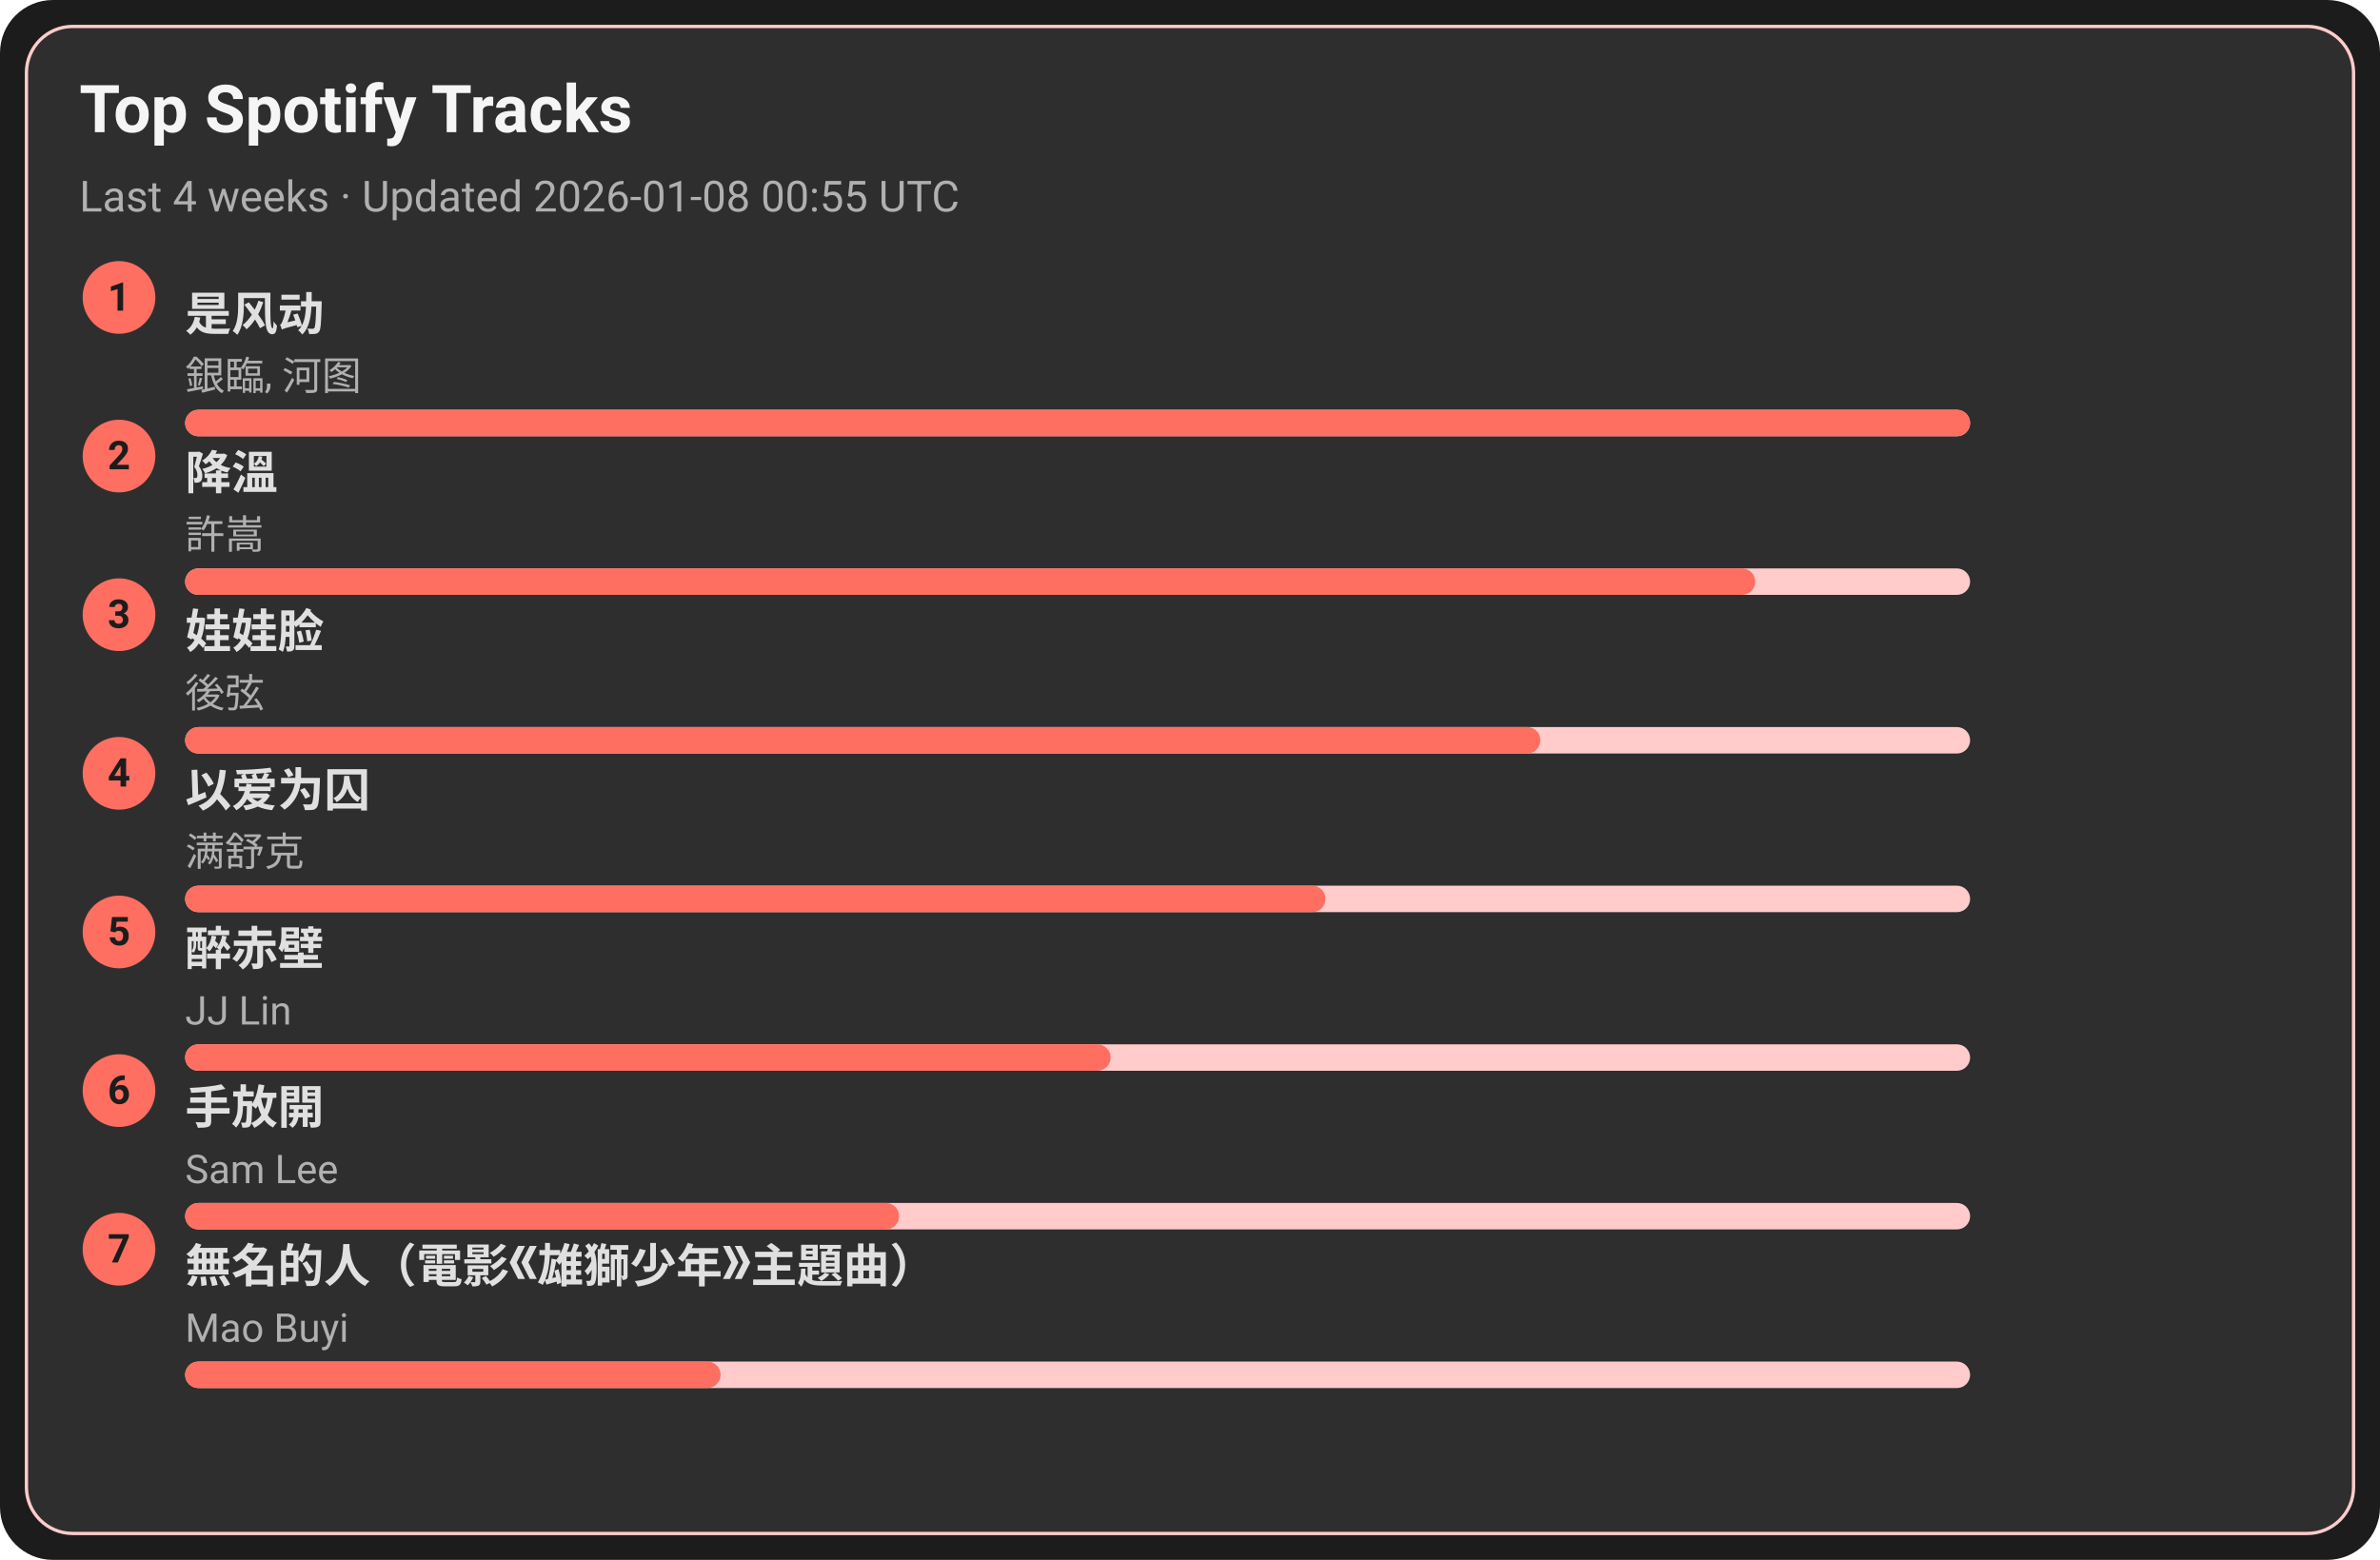
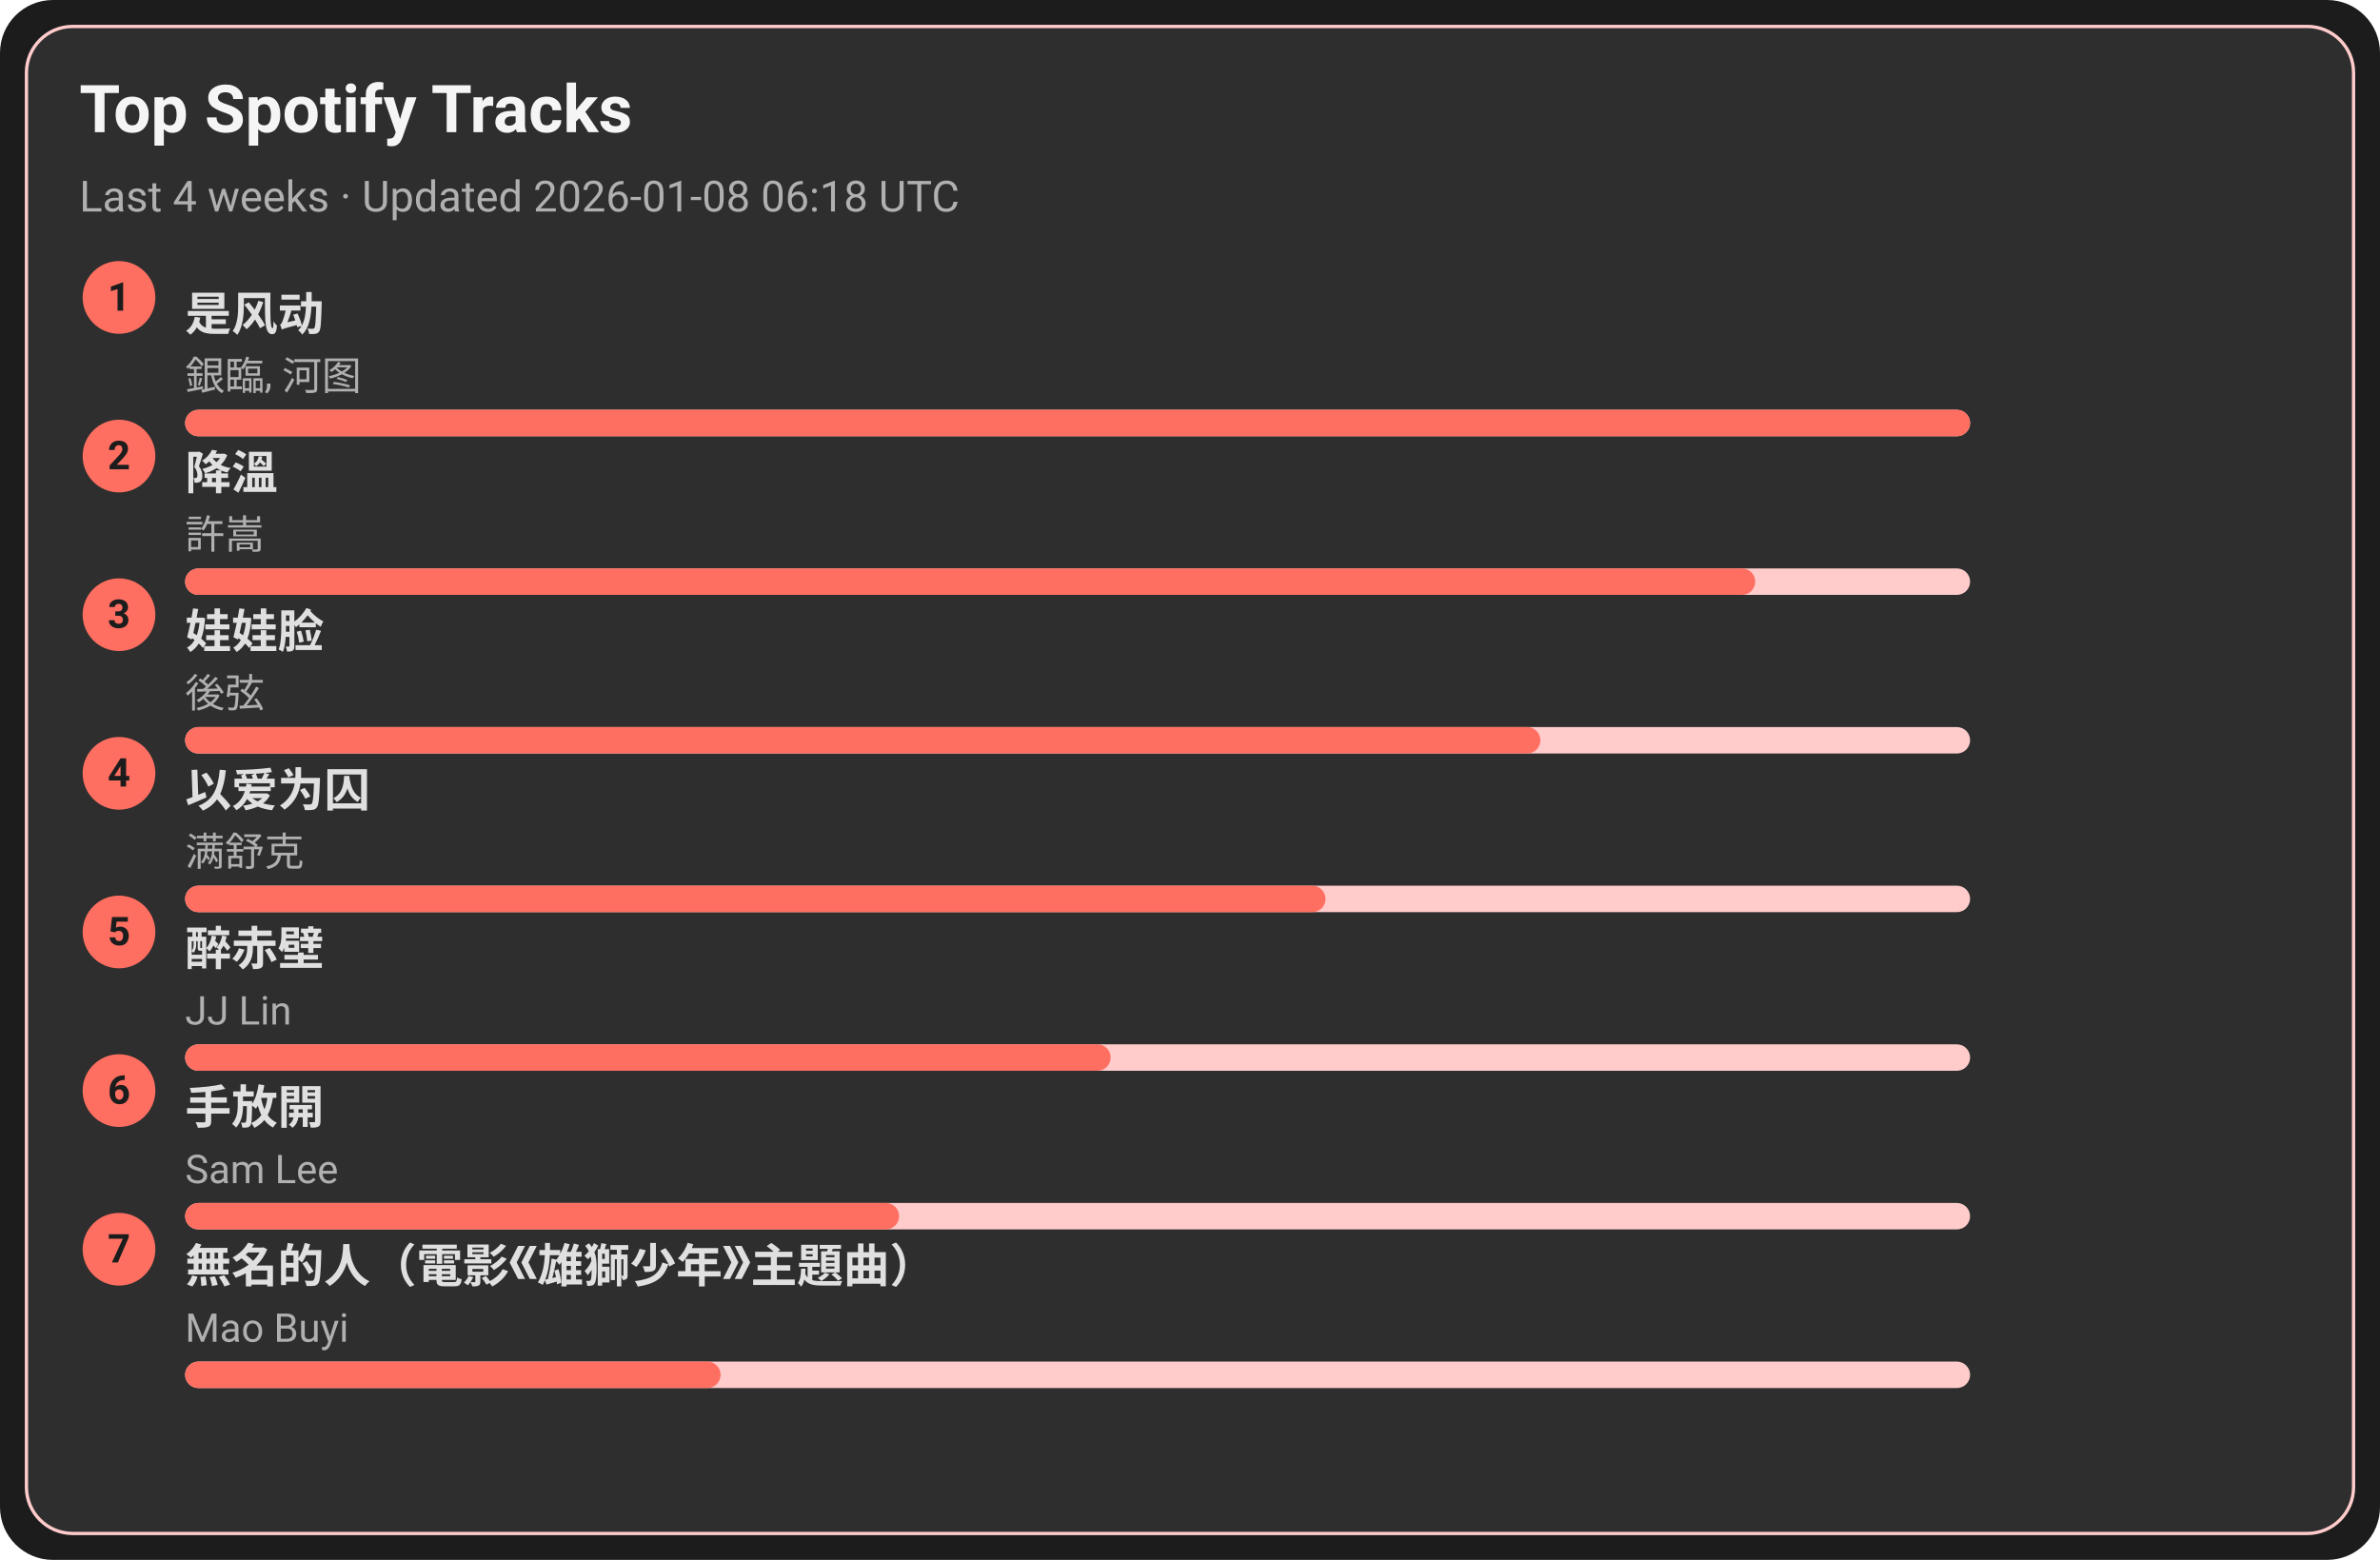
<svg xmlns="http://www.w3.org/2000/svg" width="720" height="472" viewBox="0 0 720 472">
  <style>text{font-family:-apple-system,BlinkMacSystemFont,Segoe UI,Roboto,Ubuntu,Helvetica Neue,Arial,Noto Sans,sans-serif}</style>
  <rect width="720" height="472" rx="16" fill="#1c1c1c" />
  <rect x="8" y="8" width="704" height="456" rx="14" fill="#2e2e2e" stroke="#ffcccb" />
  <text x="24" y="40" font-size="20" fill="#f5f5f5" font-weight="600">Top Spotify Tracks</text>
-   <text x="24" y="64" font-size="13" fill="#b0b0b0">Last 4 weeks · Updated 2026-01-08 00:55 UTC</text>
+   <text x="24" y="64" font-size="13" fill="#b0b0b0">Last 4 weeks · Updated 2026-01-08 06:18 UTC</text>
  <circle cx="36" cy="90" r="11" fill="#ff6f61" />
  <text x="36" y="94" text-anchor="middle" font-size="12" fill="#1c1c1c" font-weight="700">1</text>
  <a href="https://open.spotify.com/track/3lePQ8c4jq7bTePsXEmslh" target="_blank" rel="noopener noreferrer">
    <text x="56" y="100" font-size="14" fill="#e0e0e0" font-weight="600">是风动</text>
  </a>
  <text x="56" y="118" font-size="12" fill="#b0b0b0">銀臨, 河图</text>
  <rect x="56" y="124" width="540" height="8" rx="4" fill="#ffcccb" />
  <rect x="56" y="124" width="540" height="8" rx="4" fill="#ff6f61" />
  <circle cx="36" cy="138" r="11" fill="#ff6f61" />
  <text x="36" y="142" text-anchor="middle" font-size="12" fill="#1c1c1c" font-weight="700">2</text>
  <a href="https://open.spotify.com/track/2q9uhrOfyOnBa3oWR1PfYT" target="_blank" rel="noopener noreferrer">
    <text x="56" y="148" font-size="14" fill="#e0e0e0" font-weight="600">降溫</text>
  </a>
  <text x="56" y="166" font-size="12" fill="#b0b0b0">許嵩</text>
  <rect x="56" y="172" width="540" height="8" rx="4" fill="#ffcccb" />
  <rect x="56" y="172" width="475" height="8" rx="4" fill="#ff6f61" />
  <circle cx="36" cy="186" r="11" fill="#ff6f61" />
  <text x="36" y="190" text-anchor="middle" font-size="12" fill="#1c1c1c" font-weight="700">3</text>
  <a href="https://open.spotify.com/track/08ouEICweFmqfgPJnRIQkE" target="_blank" rel="noopener noreferrer">
    <text x="56" y="196" font-size="14" fill="#e0e0e0" font-weight="600">娃娃脸</text>
  </a>
  <text x="56" y="214" font-size="12" fill="#b0b0b0">後弦</text>
  <rect x="56" y="220" width="540" height="8" rx="4" fill="#ffcccb" />
  <rect x="56" y="220" width="410" height="8" rx="4" fill="#ff6f61" />
  <circle cx="36" cy="234" r="11" fill="#ff6f61" />
  <text x="36" y="238" text-anchor="middle" font-size="12" fill="#1c1c1c" font-weight="700">4</text>
  <a href="https://open.spotify.com/track/0RW2LEfGQK5BaIho6sSLqf" target="_blank" rel="noopener noreferrer">
    <text x="56" y="244" font-size="14" fill="#e0e0e0" font-weight="600">以爱为囚</text>
  </a>
  <text x="56" y="262" font-size="12" fill="#b0b0b0">满舒克</text>
  <rect x="56" y="268" width="540" height="8" rx="4" fill="#ffcccb" />
  <rect x="56" y="268" width="345" height="8" rx="4" fill="#ff6f61" />
  <circle cx="36" cy="282" r="11" fill="#ff6f61" />
  <text x="36" y="286" text-anchor="middle" font-size="12" fill="#1c1c1c" font-weight="700">5</text>
  <a href="https://open.spotify.com/track/69lAYqbyHL1A0gctdLd9WV" target="_blank" rel="noopener noreferrer">
    <text x="56" y="292" font-size="14" fill="#e0e0e0" font-weight="600">醉赤壁</text>
  </a>
  <text x="56" y="310" font-size="12" fill="#b0b0b0">JJ Lin</text>
  <rect x="56" y="316" width="540" height="8" rx="4" fill="#ffcccb" />
  <rect x="56" y="316" width="280" height="8" rx="4" fill="#ff6f61" />
  <circle cx="36" cy="330" r="11" fill="#ff6f61" />
  <text x="36" y="334" text-anchor="middle" font-size="12" fill="#1c1c1c" font-weight="700">6</text>
  <a href="https://open.spotify.com/track/2Dd9EXYXI2NNrLG61OtWQv" target="_blank" rel="noopener noreferrer">
    <text x="56" y="340" font-size="14" fill="#e0e0e0" font-weight="600">手放開</text>
  </a>
  <text x="56" y="358" font-size="12" fill="#b0b0b0">Sam Lee</text>
  <rect x="56" y="364" width="540" height="8" rx="4" fill="#ffcccb" />
  <rect x="56" y="364" width="216" height="8" rx="4" fill="#ff6f61" />
  <circle cx="36" cy="378" r="11" fill="#ff6f61" />
  <text x="36" y="382" text-anchor="middle" font-size="12" fill="#1c1c1c" font-weight="700">7</text>
  <a href="https://open.spotify.com/track/72kP6AJqsEeSLkO640Tu7F" target="_blank" rel="noopener noreferrer">
    <text x="56" y="388" font-size="14" fill="#e0e0e0" font-weight="600">無名的人（電影《雄獅少年》主題曲）</text>
  </a>
  <text x="56" y="406" font-size="12" fill="#b0b0b0">Mao Buyi</text>
  <rect x="56" y="412" width="540" height="8" rx="4" fill="#ffcccb" />
  <rect x="56" y="412" width="162" height="8" rx="4" fill="#ff6f61" />
</svg>
